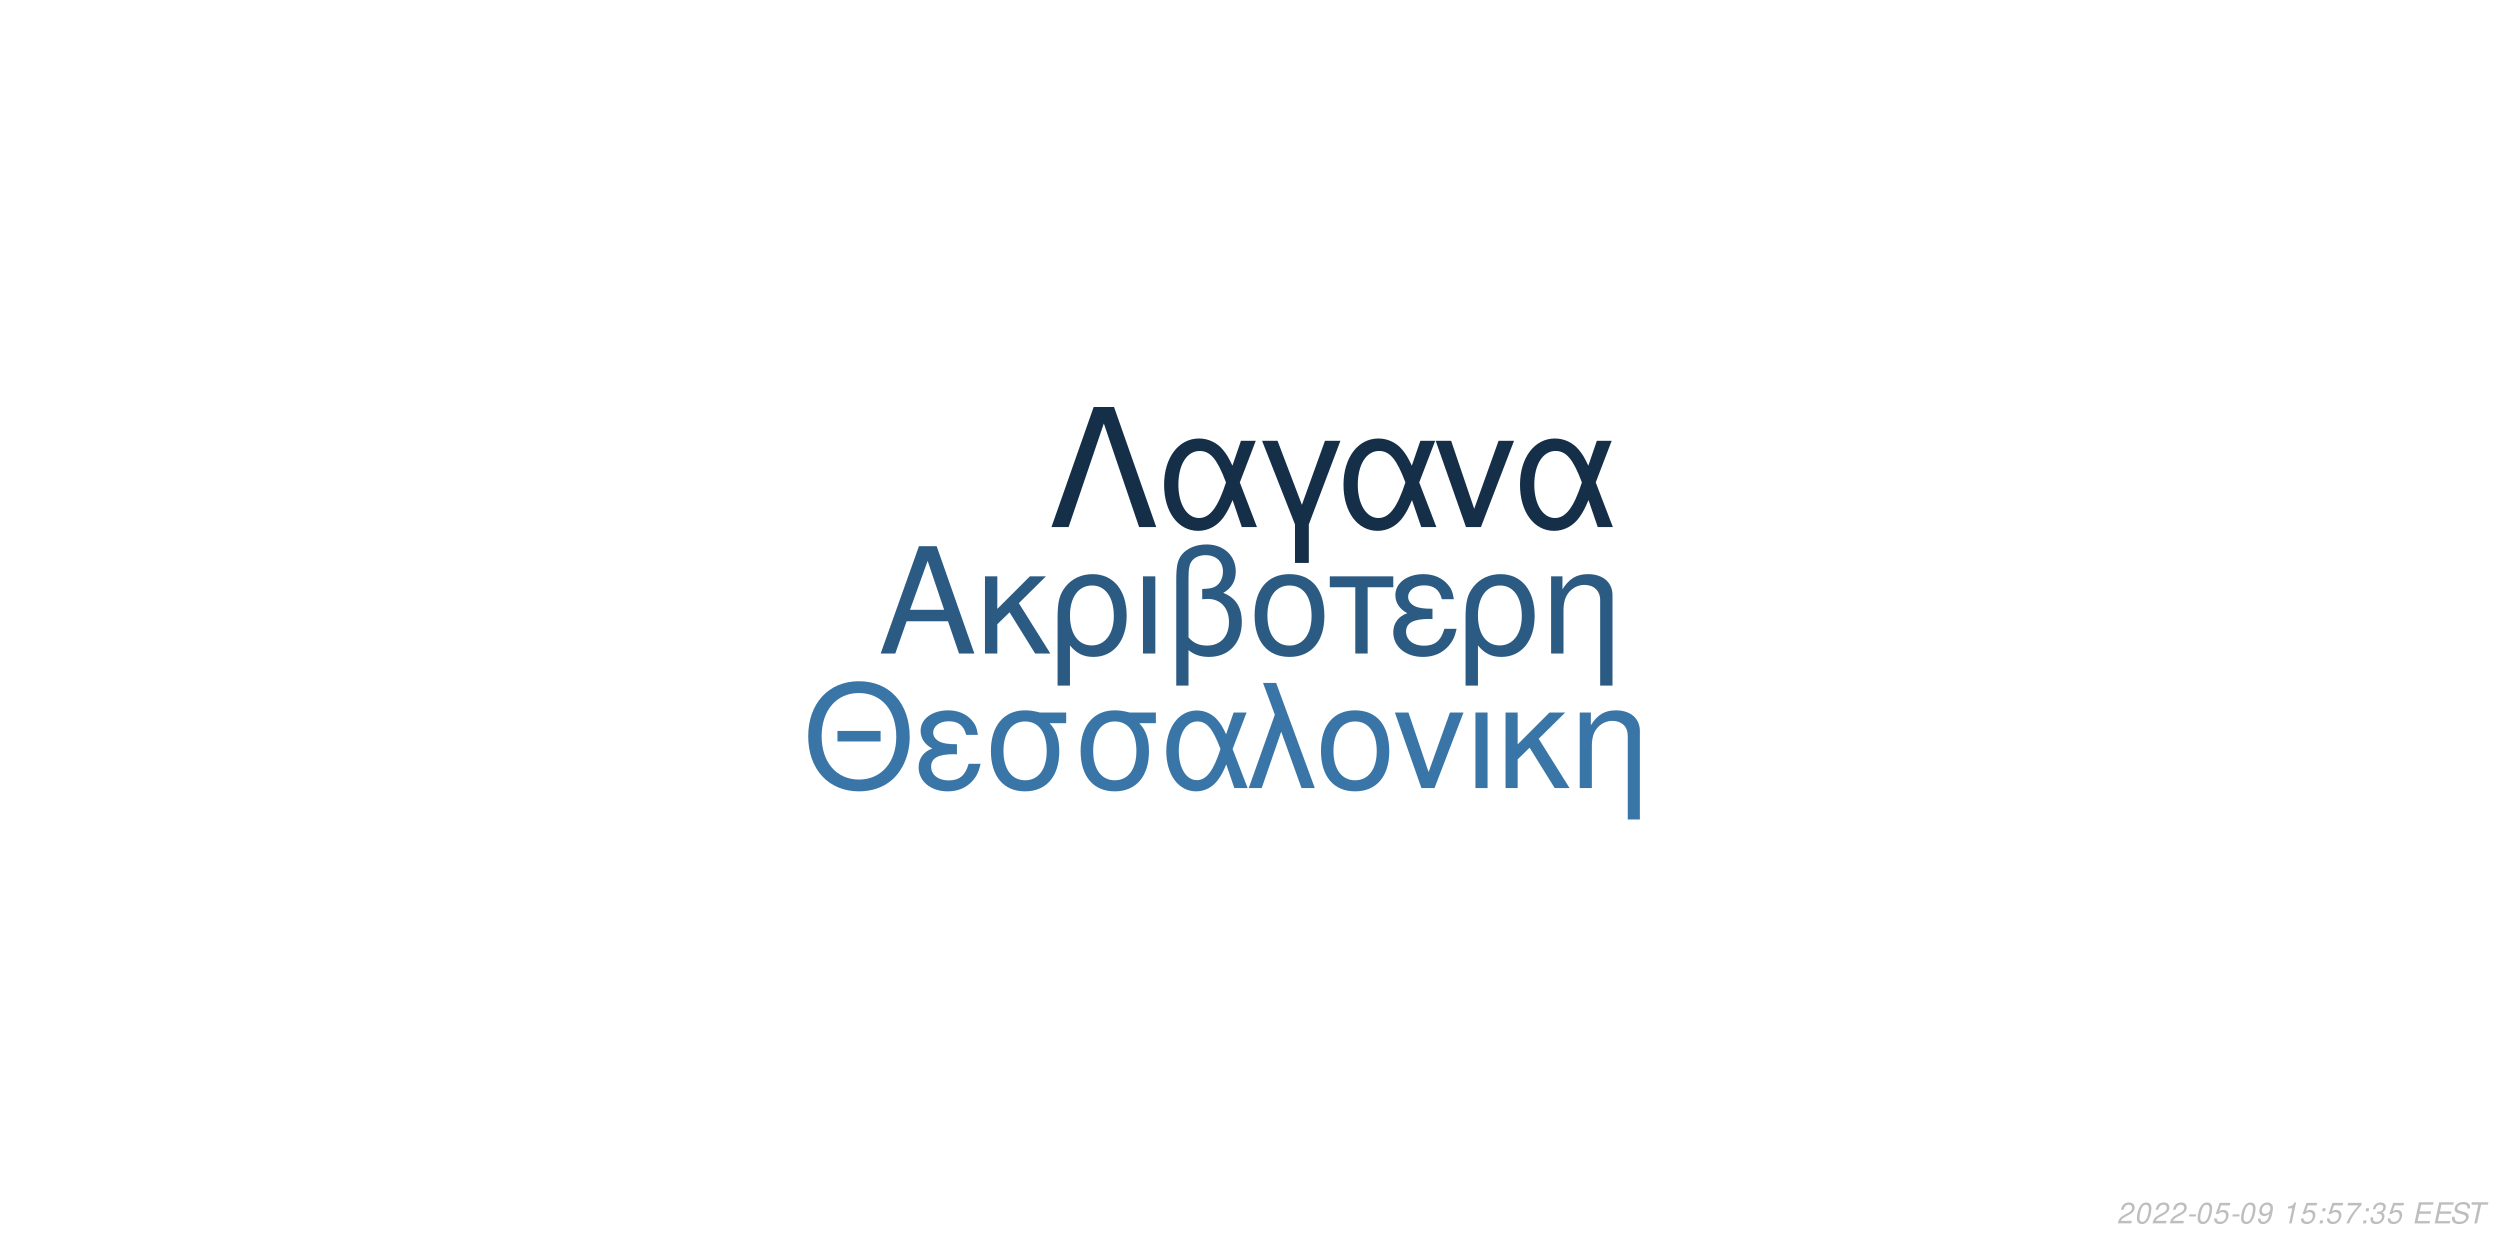
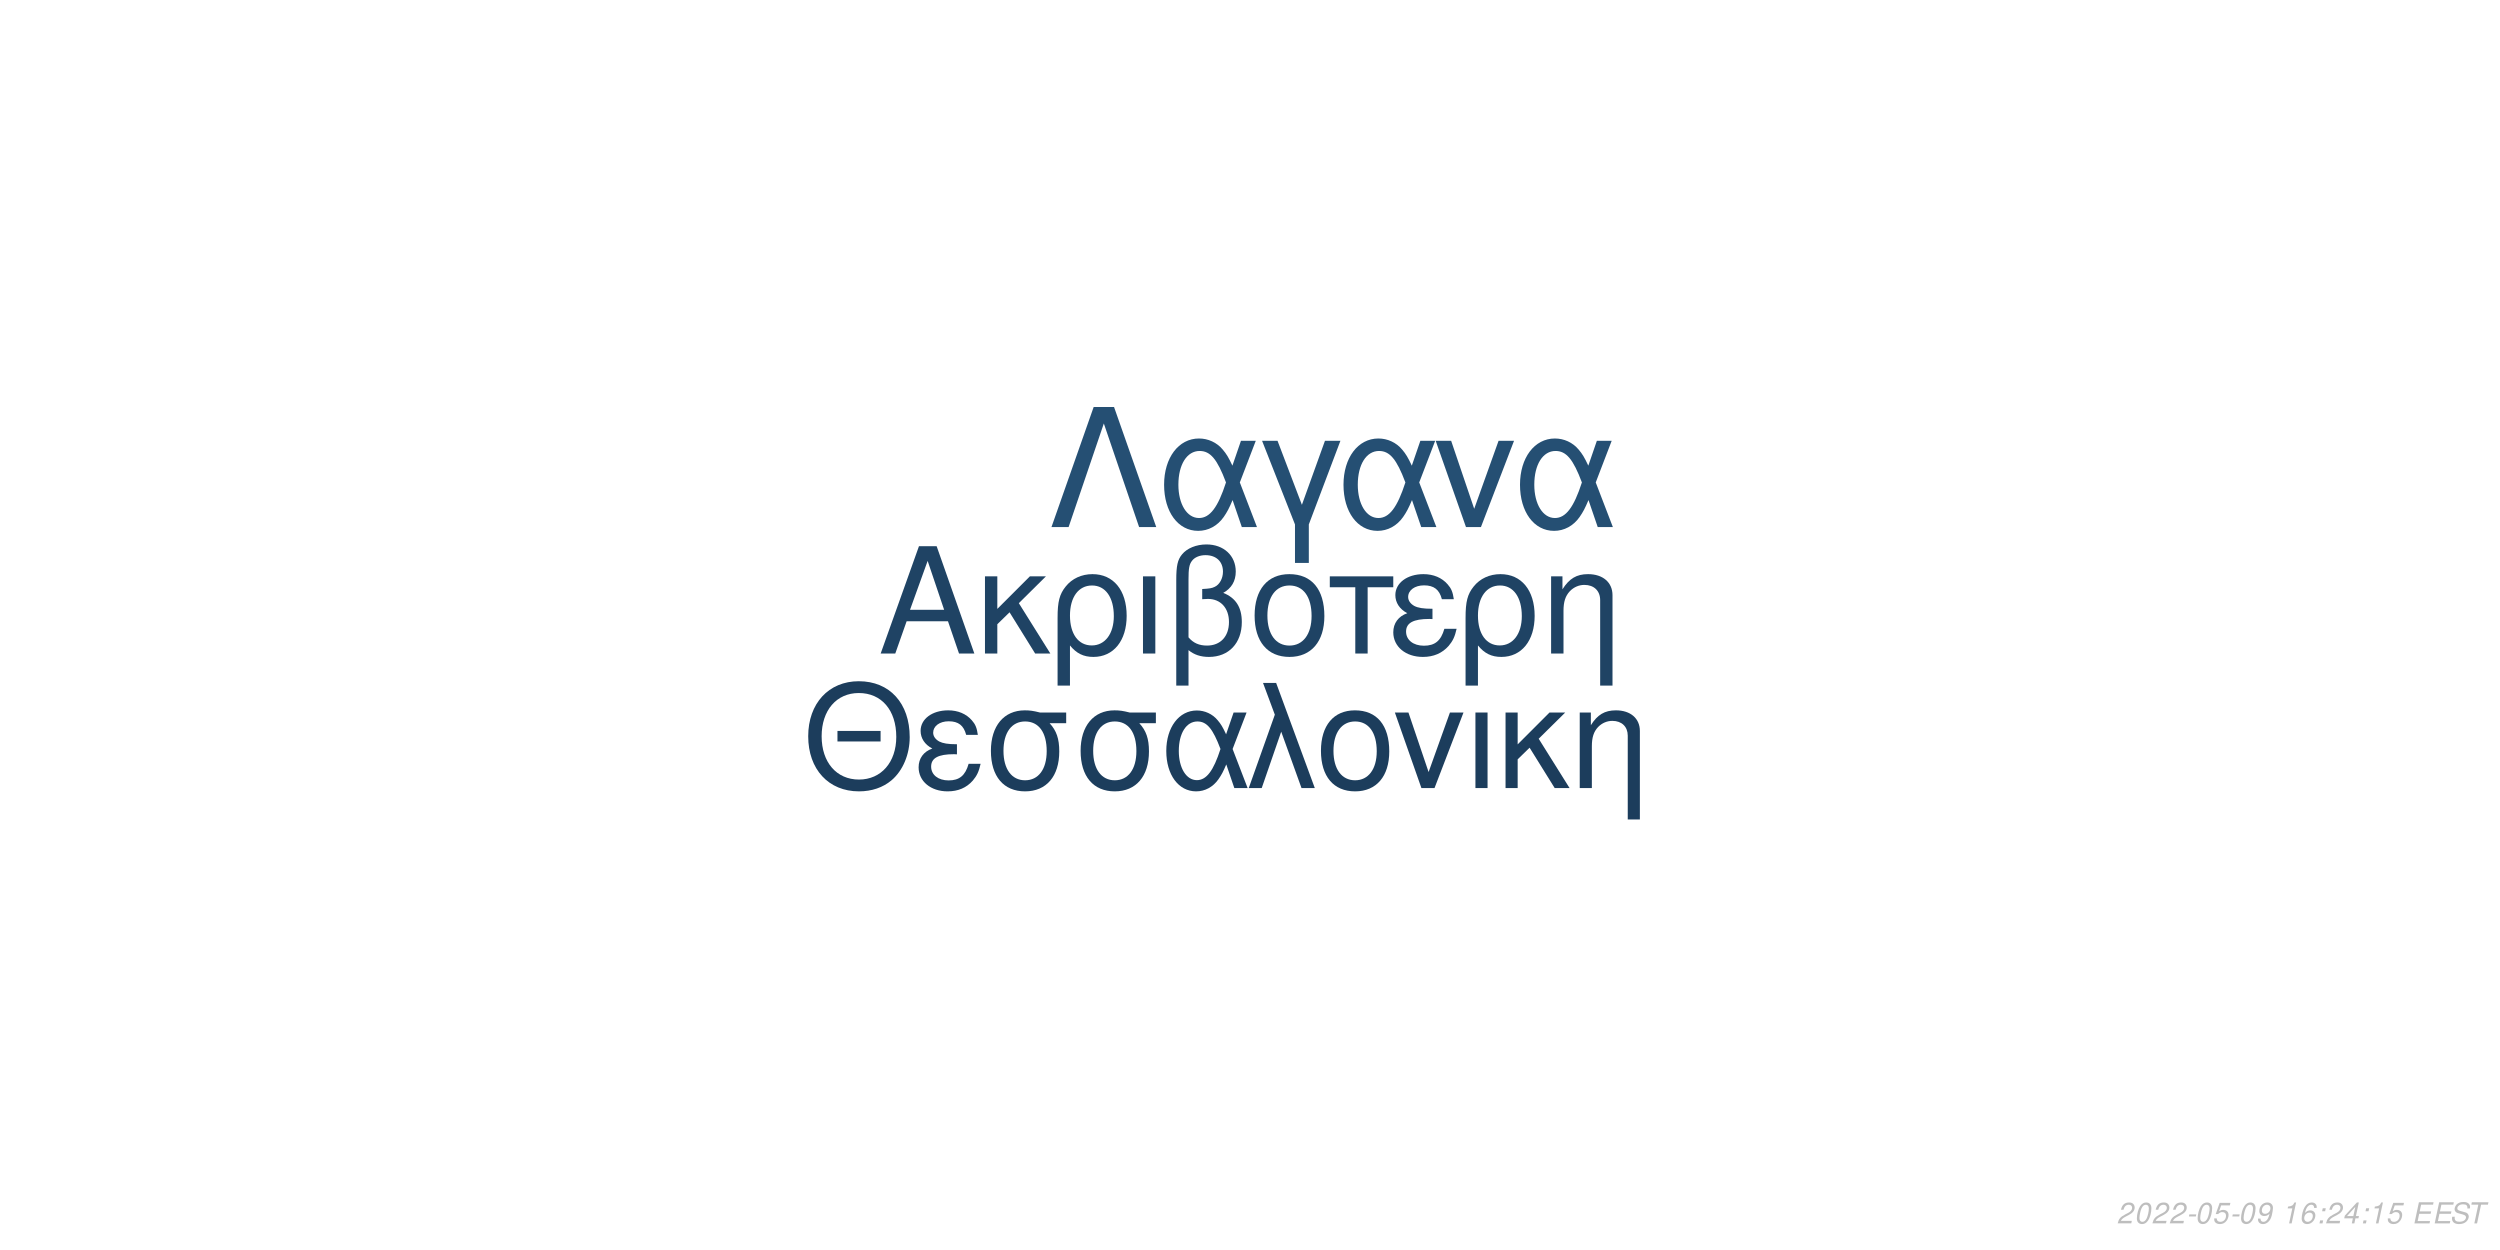
<svg xmlns="http://www.w3.org/2000/svg" xmlns:xlink="http://www.w3.org/1999/xlink" width="864pt" height="432pt" viewBox="0 0 864 432" version="1.1">
  <defs>
    <g>
      <symbol overflow="visible" id="glyph0-0">
        <path style="stroke:none;" d="" />
      </symbol>
      <symbol overflow="visible" id="glyph0-1">
        <path style="stroke:none;" d="M 24.125 -11.141 L 27.938 0 L 33.234 0 L 20.203 -37.094 L 14.094 -37.094 L 0.859 0 L 5.906 0 L 9.828 -11.141 Z M 22.797 -15.109 L 11 -15.109 L 17.094 -32.016 Z M 22.797 -15.109 " />
      </symbol>
      <symbol overflow="visible" id="glyph0-2">
        <path style="stroke:none;" d="M 7.172 -15.422 L 7.172 -26.672 L 2.906 -26.672 L 2.906 0 L 7.172 0 L 7.172 -10.125 L 11.406 -14.25 L 20.25 0 L 25.5 0 L 14.609 -17.406 L 23.969 -26.672 L 18.422 -26.672 Z M 7.172 -15.422 " />
      </symbol>
      <symbol overflow="visible" id="glyph0-3">
        <path style="stroke:none;" d="M 3 11.094 L 7.281 11.094 L 7.281 -2.797 C 9.516 -0.047 11.953 1.172 15.375 1.172 C 22.344 1.172 26.875 -4.422 26.875 -13.031 C 26.875 -21.891 22.297 -27.438 15.062 -27.438 C 11.297 -27.438 7.984 -25.906 5.797 -23.156 C 3.672 -20.516 3 -17.969 3 -12.359 Z M 14.906 -23.516 C 19.547 -23.516 22.438 -19.438 22.438 -12.922 C 22.438 -6.812 19.391 -2.797 14.812 -2.797 C 10.172 -2.797 7.281 -6.766 7.281 -13.125 C 7.281 -19.484 10.234 -23.516 14.906 -23.516 Z M 14.906 -23.516 " />
      </symbol>
      <symbol overflow="visible" id="glyph0-4">
        <path style="stroke:none;" d="M 3.516 0 L 7.781 0 L 7.781 -26.672 L 3.516 -26.672 Z M 3.516 0 " />
      </symbol>
      <symbol overflow="visible" id="glyph0-5">
        <path style="stroke:none;" d="M 4.016 11.094 L 8.25 11.094 L 8.25 -1.172 C 10.172 0.406 12.422 1.172 15.312 1.172 C 22.188 1.172 26.672 -3.609 26.672 -10.891 C 26.672 -15.984 24.578 -19.234 20.25 -20.969 C 23.109 -22.547 24.578 -25.031 24.578 -28.344 C 24.578 -33.844 20.406 -37.703 14.453 -37.703 C 10.938 -37.703 7.734 -36.391 6 -34.25 C 4.484 -32.422 4.016 -30.328 4.016 -25.391 Z M 8.25 -25.656 C 8.25 -29.359 8.5 -30.844 9.469 -32.062 C 10.375 -33.281 12.156 -34 14.094 -34 C 17.812 -34 20.156 -31.812 20.156 -28.297 C 20.156 -25.953 18.984 -23.812 17.297 -23.047 C 16.281 -22.547 15.469 -22.438 12.984 -22.297 L 12.984 -18.781 C 13.734 -18.828 14.344 -18.875 14.969 -18.875 C 19.344 -18.875 22.234 -15.719 22.234 -10.891 C 22.234 -5.906 19.281 -2.75 14.656 -2.75 C 11.953 -2.75 9.922 -3.609 8.25 -5.594 Z M 8.25 -25.656 " />
      </symbol>
      <symbol overflow="visible" id="glyph0-6">
        <path style="stroke:none;" d="M 14.094 -27.438 C 6.562 -27.438 2.094 -22.094 2.094 -13.125 C 2.094 -4.125 6.562 1.172 14.141 1.172 C 21.672 1.172 26.203 -4.172 26.203 -12.922 C 26.203 -22.188 21.828 -27.438 14.094 -27.438 Z M 14.141 -23.516 C 18.938 -23.516 21.781 -19.594 21.781 -12.984 C 21.781 -6.672 18.828 -2.75 14.141 -2.75 C 9.422 -2.75 6.516 -6.672 6.516 -13.125 C 6.516 -19.594 9.422 -23.516 14.141 -23.516 Z M 14.141 -23.516 " />
      </symbol>
      <symbol overflow="visible" id="glyph0-7">
        <path style="stroke:none;" d="M 7.891 0 L 12.156 0 L 12.156 -22.906 L 21.016 -22.906 L 21.016 -26.672 L -0.922 -26.672 L -0.922 -22.906 L 7.891 -22.906 Z M 7.891 0 " />
      </symbol>
      <symbol overflow="visible" id="glyph0-8">
        <path style="stroke:none;" d="M 14.562 -15.469 C 11.344 -15.469 9.562 -15.781 8.297 -16.438 C 6.922 -17.203 6.156 -18.328 6.156 -19.547 C 6.156 -21.891 8.453 -23.562 11.656 -23.562 C 15.062 -23.562 16.953 -22.094 17.812 -18.781 L 21.938 -18.781 C 21.578 -21.266 21.062 -22.5 19.797 -23.922 C 17.812 -26.203 14.906 -27.438 11.453 -27.438 C 5.797 -27.438 1.734 -24.375 1.734 -20.203 C 1.734 -17.609 3.156 -15.375 5.859 -13.938 C 2.797 -12.875 1.016 -10.484 1.016 -7.328 C 1.016 -2.391 5.297 1.172 11.25 1.172 C 14.969 1.172 17.906 -0.109 20.156 -2.641 C 21.578 -4.328 22.297 -5.797 22.906 -8.547 L 18.672 -8.547 C 17.5 -4.422 15.422 -2.703 11.609 -2.703 C 7.938 -2.703 5.438 -4.688 5.438 -7.578 C 5.438 -10.578 7.938 -11.953 13.484 -11.953 C 13.641 -11.953 14.094 -11.953 14.562 -11.906 Z M 14.562 -15.469 " />
      </symbol>
      <symbol overflow="visible" id="glyph0-9">
        <path style="stroke:none;" d="M 3.562 -26.672 L 3.562 0 L 7.844 0 L 7.844 -14.703 C 7.844 -17.906 8.5 -19.891 10.031 -21.531 C 11.406 -22.953 13.188 -23.719 15.062 -23.719 C 18.375 -23.719 20.516 -21.672 20.516 -18.469 L 20.516 11.094 L 24.781 11.094 L 24.781 -20.156 C 24.781 -24.578 21.469 -27.438 16.328 -27.438 C 12.359 -27.438 9.828 -25.906 7.484 -22.188 L 7.484 -26.672 Z M 3.562 -26.672 " />
      </symbol>
      <symbol overflow="visible" id="glyph1-0">
        <path style="stroke:none;" d="" />
      </symbol>
      <symbol overflow="visible" id="glyph1-1">
        <path style="stroke:none;" d="M 26.859 -19.734 L 11.953 -19.734 L 11.953 -16.094 L 26.859 -16.094 Z M 19.328 -36.922 C 8.922 -36.922 1.844 -29.25 1.844 -17.891 C 1.844 -6.484 8.875 1.141 19.391 1.141 C 23.812 1.141 27.703 -0.203 30.641 -2.688 C 34.578 -6.031 36.922 -11.656 36.922 -17.594 C 36.922 -29.297 30 -36.922 19.328 -36.922 Z M 19.328 -32.844 C 27.203 -32.844 32.281 -26.906 32.281 -17.688 C 32.281 -8.922 27.062 -2.938 19.391 -2.938 C 11.609 -2.938 6.484 -8.922 6.484 -17.891 C 6.484 -26.859 11.609 -32.844 19.328 -32.844 Z M 19.328 -32.844 " />
      </symbol>
      <symbol overflow="visible" id="glyph1-2">
        <path style="stroke:none;" d="M 14.25 -15.141 C 11.109 -15.141 9.375 -15.453 8.125 -16.094 C 6.781 -16.844 6.031 -17.938 6.031 -19.141 C 6.031 -21.422 8.266 -23.078 11.406 -23.078 C 14.75 -23.078 16.594 -21.625 17.438 -18.391 L 21.469 -18.391 C 21.125 -20.828 20.625 -22.031 19.391 -23.422 C 17.438 -25.656 14.594 -26.859 11.219 -26.859 C 5.688 -26.859 1.688 -23.875 1.688 -19.781 C 1.688 -17.234 3.094 -15.047 5.734 -13.656 C 2.734 -12.609 1 -10.266 1 -7.172 C 1 -2.344 5.188 1.141 11.016 1.141 C 14.656 1.141 17.547 -0.094 19.734 -2.594 C 21.125 -4.234 21.828 -5.688 22.422 -8.375 L 18.281 -8.375 C 17.141 -4.328 15.094 -2.641 11.359 -2.641 C 7.766 -2.641 5.328 -4.578 5.328 -7.422 C 5.328 -10.359 7.766 -11.703 13.203 -11.703 C 13.359 -11.703 13.797 -11.703 14.25 -11.656 Z M 14.25 -15.141 " />
      </symbol>
      <symbol overflow="visible" id="glyph1-3">
        <path style="stroke:none;" d="M 29 -26.109 L 19.938 -26.109 C 17.594 -26.703 16.438 -26.859 14.703 -26.859 C 7.469 -26.859 2.984 -21.469 2.984 -12.859 C 2.984 -4.031 7.375 1.141 14.797 1.141 C 22.172 1.141 26.609 -4.078 26.609 -12.656 C 26.609 -17.047 25.656 -19.828 23.266 -22.422 L 29 -22.422 Z M 14.797 -23.016 C 19.531 -23.016 22.266 -19.234 22.266 -12.75 C 22.266 -6.531 19.438 -2.688 14.797 -2.688 C 10.172 -2.688 7.328 -6.531 7.328 -12.859 C 7.328 -19.188 10.172 -23.016 14.797 -23.016 Z M 14.797 -23.016 " />
      </symbol>
      <symbol overflow="visible" id="glyph1-4">
        <path style="stroke:none;" d="M 29.344 -26.109 L 24.859 -26.109 L 22.266 -18.578 C 21.125 -21.031 20.484 -22.125 19.328 -23.469 C 17.547 -25.609 14.906 -26.812 12.156 -26.812 C 5.984 -26.812 1.594 -20.984 1.594 -12.812 C 1.594 -4.578 5.828 1.141 11.906 1.141 C 14.953 1.141 17.734 -0.344 19.625 -3.047 C 20.672 -4.531 21.281 -5.688 22.328 -8.172 L 25.109 0 L 29.703 0 L 24.516 -13.5 Z M 20.328 -13.5 C 17.891 -5.922 15.453 -2.734 12.156 -2.734 C 8.516 -2.734 5.922 -6.922 5.922 -12.812 C 5.922 -18.938 8.516 -23.016 12.359 -23.016 C 15.594 -23.016 17.688 -20.531 20.328 -13.5 Z M 20.328 -13.5 " />
      </symbol>
      <symbol overflow="visible" id="glyph1-5">
        <path style="stroke:none;" d="M 1.094 0 L 5.578 0 L 12.312 -19.484 L 19.328 0 L 23.922 0 L 10.562 -36.328 L 6.031 -36.328 L 10.109 -25.359 Z M 1.094 0 " />
      </symbol>
      <symbol overflow="visible" id="glyph1-6">
        <path style="stroke:none;" d="M 13.797 -26.859 C 6.422 -26.859 2.047 -21.625 2.047 -12.859 C 2.047 -4.031 6.422 1.141 13.859 1.141 C 21.234 1.141 25.656 -4.078 25.656 -12.656 C 25.656 -21.719 21.375 -26.859 13.797 -26.859 Z M 13.859 -23.016 C 18.531 -23.016 21.328 -19.188 21.328 -12.703 C 21.328 -6.531 18.438 -2.688 13.859 -2.688 C 9.219 -2.688 6.375 -6.531 6.375 -12.859 C 6.375 -19.188 9.219 -23.016 13.859 -23.016 Z M 13.859 -23.016 " />
      </symbol>
      <symbol overflow="visible" id="glyph1-7">
        <path style="stroke:none;" d="M 14.297 0 L 24.312 -26.109 L 19.625 -26.109 L 12.25 -5.531 L 5.281 -26.109 L 0.594 -26.109 L 9.766 0 Z M 14.297 0 " />
      </symbol>
      <symbol overflow="visible" id="glyph1-8">
        <path style="stroke:none;" d="M 3.438 0 L 7.625 0 L 7.625 -26.109 L 3.438 -26.109 Z M 3.438 0 " />
      </symbol>
      <symbol overflow="visible" id="glyph1-9">
        <path style="stroke:none;" d="M 7.031 -15.094 L 7.031 -26.109 L 2.844 -26.109 L 2.844 0 L 7.031 0 L 7.031 -9.922 L 11.156 -13.953 L 19.828 0 L 24.969 0 L 14.297 -17.047 L 23.469 -26.109 L 18.031 -26.109 Z M 7.031 -15.094 " />
      </symbol>
      <symbol overflow="visible" id="glyph1-10">
        <path style="stroke:none;" d="M 3.484 -26.109 L 3.484 0 L 7.672 0 L 7.672 -14.406 C 7.672 -17.547 8.328 -19.484 9.812 -21.078 C 11.156 -22.469 12.906 -23.219 14.75 -23.219 C 17.984 -23.219 20.078 -21.234 20.078 -18.094 L 20.078 10.859 L 24.266 10.859 L 24.266 -19.734 C 24.266 -24.062 21.031 -26.859 16 -26.859 C 12.109 -26.859 9.609 -25.359 7.328 -21.719 L 7.328 -26.109 Z M 3.484 -26.109 " />
      </symbol>
      <symbol overflow="visible" id="glyph2-0">
        <path style="stroke:none;" d="" />
      </symbol>
      <symbol overflow="visible" id="glyph2-1">
        <path style="stroke:none;" d="M 22.531 -41.484 L 15.484 -41.484 L 0.906 0 L 6.828 0 L 19 -35.797 L 31.188 0 L 37.109 0 Z M 22.531 -41.484 " />
      </symbol>
      <symbol overflow="visible" id="glyph2-2">
        <path style="stroke:none;" d="M 33.516 -29.812 L 28.391 -29.812 L 25.438 -21.219 C 24.125 -24.016 23.391 -25.266 22.078 -26.797 C 20.031 -29.25 17.016 -30.609 13.891 -30.609 C 6.828 -30.609 1.828 -23.953 1.828 -14.625 C 1.828 -5.234 6.656 1.312 13.594 1.312 C 17.078 1.312 20.266 -0.391 22.422 -3.469 C 23.609 -5.172 24.297 -6.484 25.5 -9.328 L 28.688 0 L 33.922 0 L 28 -15.422 Z M 23.219 -15.422 C 20.422 -6.766 17.641 -3.125 13.891 -3.125 C 9.734 -3.125 6.766 -7.906 6.766 -14.625 C 6.766 -21.625 9.734 -26.297 14.109 -26.297 C 17.812 -26.297 20.203 -23.453 23.219 -15.422 Z M 23.219 -15.422 " />
      </symbol>
      <symbol overflow="visible" id="glyph2-3">
        <path style="stroke:none;" d="M 12.062 12.406 L 16.844 12.406 L 16.844 -0.906 L 27.766 -29.812 L 22.422 -29.812 L 14.453 -7.688 L 6.031 -29.812 L 0.688 -29.812 L 12.062 -0.906 Z M 12.062 12.406 " />
      </symbol>
      <symbol overflow="visible" id="glyph2-4">
        <path style="stroke:none;" d="M 16.328 0 L 27.766 -29.812 L 22.422 -29.812 L 14 -6.312 L 6.031 -29.812 L 0.688 -29.812 L 11.156 0 Z M 16.328 0 " />
      </symbol>
      <symbol overflow="visible" id="glyph3-0">
        <path style="stroke:none;" d="" />
      </symbol>
      <symbol overflow="visible" id="glyph3-1">
        <path style="stroke:none;" d="M 5.234 -0.875 L 1.469 -0.875 C 1.641 -1.375 2.203 -1.891 3.109 -2.344 L 4.234 -2.938 C 5.562 -3.625 6.219 -4.469 6.219 -5.484 C 6.219 -5.938 6.062 -6.359 5.797 -6.656 C 5.469 -7.047 4.984 -7.234 4.312 -7.234 C 2.766 -7.234 1.891 -6.453 1.484 -4.734 L 2.375 -4.734 C 2.484 -5.188 2.609 -5.484 2.797 -5.75 C 3.094 -6.203 3.609 -6.453 4.188 -6.453 C 4.891 -6.453 5.344 -6.031 5.344 -5.375 C 5.344 -4.703 4.859 -4.094 4.016 -3.656 L 2.984 -3.125 C 1.234 -2.188 0.797 -1.656 0.344 -0.016 L 5.047 -0.016 Z M 5.234 -0.875 " />
      </symbol>
      <symbol overflow="visible" id="glyph3-2">
        <path style="stroke:none;" d="M 4.203 -7.234 C 3.375 -7.234 2.688 -6.812 2.125 -5.984 C 1.484 -5.047 0.984 -3.188 0.984 -1.734 C 0.984 -1.109 1.172 -0.562 1.484 -0.266 C 1.797 0.047 2.281 0.234 2.766 0.234 C 3.625 0.234 4.281 -0.156 4.859 -1.016 C 5.516 -1.953 6 -3.797 6 -5.266 C 6 -6.5 5.328 -7.234 4.203 -7.234 Z M 4.094 -6.453 C 4.734 -6.453 5.125 -5.984 5.125 -5.156 C 5.125 -4.203 4.781 -2.625 4.406 -1.812 C 3.984 -0.938 3.516 -0.547 2.875 -0.547 C 2.25 -0.547 1.875 -1.031 1.875 -1.828 C 1.875 -2.797 2.203 -4.344 2.594 -5.203 C 2.984 -6.047 3.453 -6.453 4.094 -6.453 Z M 4.094 -6.453 " />
      </symbol>
      <symbol overflow="visible" id="glyph3-3">
        <path style="stroke:none;" d="M 3.516 -3.125 L 1.125 -3.125 L 0.969 -2.406 L 3.359 -2.406 Z M 3.516 -3.125 " />
      </symbol>
      <symbol overflow="visible" id="glyph3-4">
        <path style="stroke:none;" d="M 6.297 -7.094 L 2.594 -7.094 L 1.234 -3.234 L 2.047 -3.234 C 2.656 -3.766 2.938 -3.906 3.531 -3.906 C 4.328 -3.906 4.797 -3.453 4.797 -2.688 C 4.797 -1.438 3.969 -0.547 2.828 -0.547 C 2.031 -0.547 1.609 -0.938 1.578 -1.734 L 0.703 -1.734 L 0.703 -1.516 C 0.703 -0.938 0.844 -0.547 1.188 -0.266 C 1.562 0.062 2.078 0.234 2.703 0.234 C 3.656 0.234 4.391 -0.156 4.984 -0.922 C 5.422 -1.5 5.672 -2.234 5.672 -2.953 C 5.672 -4 4.938 -4.672 3.812 -4.672 C 3.328 -4.672 2.906 -4.547 2.406 -4.234 L 3.109 -6.219 L 6.109 -6.219 Z M 6.297 -7.094 " />
      </symbol>
      <symbol overflow="visible" id="glyph3-5">
        <path style="stroke:none;" d="M 0.844 -1.656 C 0.844 -1.547 0.844 -1.438 0.844 -1.375 C 0.844 -0.406 1.531 0.234 2.578 0.234 C 3.203 0.234 3.766 0.016 4.297 -0.438 C 4.938 -1 5.312 -1.656 5.594 -2.719 C 5.844 -3.672 6.016 -4.766 6.016 -5.375 C 6.016 -5.844 5.844 -6.328 5.547 -6.656 C 5.203 -7.031 4.703 -7.234 4.062 -7.234 C 2.516 -7.234 1.297 -5.938 1.297 -4.266 C 1.297 -3.203 1.984 -2.547 3.047 -2.547 C 3.484 -2.547 3.953 -2.672 4.281 -2.891 C 4.406 -2.984 4.547 -3.078 4.828 -3.344 C 4.438 -1.484 3.703 -0.547 2.703 -0.547 C 2.109 -0.547 1.719 -0.938 1.719 -1.547 L 1.719 -1.656 Z M 3.953 -6.453 C 4.625 -6.453 5.141 -5.953 5.141 -5.281 C 5.141 -4.188 4.312 -3.312 3.297 -3.312 C 2.594 -3.312 2.172 -3.734 2.172 -4.453 C 2.172 -5.562 2.984 -6.453 3.953 -6.453 Z M 3.953 -6.453 " />
      </symbol>
      <symbol overflow="visible" id="glyph3-6">
        <path style="stroke:none;" d="" />
      </symbol>
      <symbol overflow="visible" id="glyph3-7">
        <path style="stroke:none;" d="M 3.703 -5.188 L 2.594 0 L 3.469 0 L 5.016 -7.234 L 4.438 -7.234 C 3.906 -6.156 3.688 -6.016 2.234 -5.812 L 2.109 -5.188 Z M 3.703 -5.188 " />
      </symbol>
      <symbol overflow="visible" id="glyph3-8">
+         <path style="stroke:none;" d="M 6.125 -5.344 L 6.141 -5.625 C 6.141 -6.609 5.453 -7.234 4.391 -7.234 C 3.438 -7.234 2.641 -6.719 2.016 -5.703 C 1.422 -4.781 0.938 -2.953 0.938 -1.688 C 0.938 -0.516 1.688 0.234 2.859 0.234 C 3.703 0.234 4.438 -0.156 5 -0.875 C 5.406 -1.422 5.672 -2.156 5.672 -2.766 C 5.672 -3.812 4.969 -4.5 3.906 -4.5 C 3.234 -4.5 2.672 -4.234 2.094 -3.625 C 2.406 -5.375 3.234 -6.453 4.25 -6.453 C 4.703 -6.453 5.062 -6.234 5.172 -5.844 C 5.203 -5.719 5.234 -5.578 5.25 -5.344 Z M 3.656 -3.734 C 4.344 -3.734 4.797 -3.281 4.797 -2.625 C 4.797 -1.469 3.984 -0.547 2.984 -0.547 C 2.297 -0.547 1.812 -1.047 1.812 -1.766 C 1.812 -2.859 2.625 -3.734 3.656 -3.734 Z M 3.656 -3.734 " />
+       </symbol>
+       <symbol overflow="visible" id="glyph3-9">
        <path style="stroke:none;" d="M 2.359 -1.031 L 1.312 -1.031 L 1.094 0 L 2.141 0 Z M 3.266 -5.234 L 2.219 -5.234 L 2 -4.203 L 3.047 -4.203 Z M 3.266 -5.234 " />
      </symbol>
-       <symbol overflow="visible" id="glyph3-9">
-         <path style="stroke:none;" d="M 6.703 -7.094 L 1.953 -7.094 L 1.766 -6.219 L 5.594 -6.219 C 3.344 -3.688 2.266 -2.109 1.375 0 L 2.344 0 C 3.031 -1.906 4.828 -4.594 6.547 -6.281 Z M 6.703 -7.094 " />
-       </symbol>
      <symbol overflow="visible" id="glyph3-10">
-         <path style="stroke:none;" d="M 2.922 -3.312 C 3.125 -3.344 3.234 -3.344 3.375 -3.344 C 4.203 -3.344 4.688 -3 4.688 -2.406 C 4.688 -1.312 3.906 -0.547 2.781 -0.547 C 2.047 -0.547 1.594 -0.938 1.594 -1.562 C 1.594 -1.719 1.609 -1.844 1.656 -2.094 L 0.766 -2.094 C 0.734 -1.797 0.719 -1.641 0.719 -1.469 C 0.719 -0.375 1.406 0.234 2.641 0.234 C 3.547 0.234 4.297 -0.078 4.812 -0.656 C 5.266 -1.156 5.562 -1.875 5.562 -2.547 C 5.562 -3.125 5.344 -3.453 4.797 -3.734 C 5.641 -4.234 6.016 -4.844 6.016 -5.734 C 6.016 -6.656 5.312 -7.234 4.203 -7.234 C 3.375 -7.234 2.672 -6.938 2.188 -6.375 C 1.891 -6.031 1.703 -5.641 1.516 -4.906 L 2.391 -4.906 C 2.5 -5.359 2.594 -5.594 2.734 -5.812 C 3.047 -6.234 3.516 -6.453 4.078 -6.453 C 4.734 -6.453 5.141 -6.125 5.141 -5.578 C 5.141 -5.188 5.016 -4.797 4.797 -4.547 C 4.516 -4.234 4 -4.062 3.266 -4.062 L 3.078 -4.062 Z M 2.922 -3.312 " />
+         <path style="stroke:none;" d="M 3.625 -1.75 L 3.266 0 L 4.141 0 L 4.516 -1.75 L 5.562 -1.75 L 5.734 -2.531 L 4.688 -2.531 L 5.688 -7.234 L 5.016 -7.234 L 0.844 -2.672 L 0.641 -1.75 Z M 3.797 -2.531 L 1.594 -2.531 L 4.469 -5.703 Z M 3.797 -2.531 " />
      </symbol>
      <symbol overflow="visible" id="glyph3-11">
        <path style="stroke:none;" d="M 2.547 -3.312 L 6.5 -3.312 L 6.688 -4.141 L 2.719 -4.141 L 3.219 -6.469 L 7.344 -6.469 L 7.516 -7.297 L 2.453 -7.297 L 0.906 0 L 6.125 0 L 6.297 -0.812 L 2.016 -0.812 Z M 2.547 -3.312 " />
      </symbol>
      <symbol overflow="visible" id="glyph3-12">
        <path style="stroke:none;" d="M 7.062 -5.156 C 7.125 -5.438 7.141 -5.562 7.141 -5.703 C 7.141 -6.156 6.938 -6.594 6.594 -6.891 C 6.188 -7.25 5.656 -7.406 4.875 -7.406 C 3.844 -7.406 3.047 -7.125 2.5 -6.562 C 2.094 -6.141 1.781 -5.438 1.781 -4.922 C 1.781 -4.297 2.219 -3.766 2.891 -3.562 L 4.594 -3.094 C 5.406 -2.859 5.734 -2.578 5.734 -2.094 C 5.734 -1.781 5.547 -1.406 5.266 -1.141 C 4.844 -0.766 4.266 -0.578 3.453 -0.578 C 2.328 -0.578 1.812 -0.984 1.812 -1.906 C 1.812 -2.047 1.812 -2.125 1.844 -2.312 L 0.984 -2.312 C 0.906 -2.062 0.891 -1.906 0.891 -1.688 C 0.891 -0.484 1.797 0.234 3.297 0.234 C 4.359 0.234 5.234 -0.062 5.812 -0.609 C 6.344 -1.078 6.688 -1.797 6.688 -2.375 C 6.688 -2.641 6.609 -2.906 6.453 -3.156 C 6.234 -3.5 5.938 -3.703 5.469 -3.828 L 3.75 -4.312 C 2.984 -4.547 2.734 -4.734 2.734 -5.188 C 2.734 -5.547 2.875 -5.844 3.188 -6.109 C 3.547 -6.438 4.031 -6.594 4.703 -6.594 C 5.266 -6.594 5.688 -6.484 5.906 -6.297 C 6.094 -6.125 6.219 -5.797 6.219 -5.516 C 6.219 -5.422 6.203 -5.344 6.188 -5.156 Z M 7.062 -5.156 " />
      </symbol>
      <symbol overflow="visible" id="glyph3-13">
        <path style="stroke:none;" d="M 4.938 -6.469 L 7.312 -6.469 L 7.484 -7.297 L 1.75 -7.297 L 1.578 -6.469 L 3.984 -6.469 L 2.609 0 L 3.547 0 Z M 4.938 -6.469 " />
      </symbol>
    </g>
  </defs>
  <g id="surface1">
    <rect x="0" y="0" width="864" height="432" style="fill:rgb(100%,100%,100%);fill-opacity:1;stroke:none;" />
-     <g style="fill:rgb(16.863%,35.294%,51.373%);fill-opacity:1;">
+     <g style="fill:rgb(12.157%,26.275%,39.216%);fill-opacity:1;">
      <use xlink:href="#glyph0-1" x="303.5" y="225.861" />
      <use xlink:href="#glyph0-2" x="337.5" y="225.861" />
      <use xlink:href="#glyph0-3" x="362.5" y="225.861" />
      <use xlink:href="#glyph0-4" x="391.5" y="225.861" />
      <use xlink:href="#glyph0-5" x="402.5" y="225.861" />
      <use xlink:href="#glyph0-6" x="431.5" y="225.861" />
      <use xlink:href="#glyph0-7" x="460.5" y="225.861" />
      <use xlink:href="#glyph0-8" x="480.5" y="225.861" />
      <use xlink:href="#glyph0-3" x="503.5" y="225.861" />
      <use xlink:href="#glyph0-9" x="532.5" y="225.861" />
    </g>
-     <g style="fill:rgb(22.353%,46.275%,65.49%);fill-opacity:1;">
+     <g style="fill:rgb(10.98%,23.922%,36.078%);fill-opacity:1;">
      <use xlink:href="#glyph1-1" x="277.473" y="272.354" />
      <use xlink:href="#glyph1-2" x="316.473" y="272.354" />
      <use xlink:href="#glyph1-3" x="339.473" y="272.354" />
      <use xlink:href="#glyph1-3" x="370.473" y="272.354" />
      <use xlink:href="#glyph1-4" x="401.473" y="272.354" />
      <use xlink:href="#glyph1-5" x="430.473" y="272.354" />
      <use xlink:href="#glyph1-6" x="454.473" y="272.354" />
      <use xlink:href="#glyph1-7" x="481.473" y="272.354" />
      <use xlink:href="#glyph1-8" x="506.473" y="272.354" />
      <use xlink:href="#glyph1-9" x="517.473" y="272.354" />
      <use xlink:href="#glyph1-10" x="542.473" y="272.354" />
    </g>
-     <g style="fill:rgb(8.235%,18.431%,28.235%);fill-opacity:1;">
+     <g style="fill:rgb(14.51%,30.98%,45.098%);fill-opacity:1;">
      <use xlink:href="#glyph2-1" x="362.484" y="182.152" />
      <use xlink:href="#glyph2-2" x="400.484" y="182.152" />
      <use xlink:href="#glyph2-3" x="435.484" y="182.152" />
      <use xlink:href="#glyph2-2" x="462.484" y="182.152" />
      <use xlink:href="#glyph2-4" x="495.484" y="182.152" />
      <use xlink:href="#glyph2-2" x="523.484" y="182.152" />
    </g>
    <g style="fill:rgb(74.51%,74.51%,74.51%);fill-opacity:1;">
      <use xlink:href="#glyph3-1" x="731.52" y="422.81" />
      <use xlink:href="#glyph3-2" x="737.52" y="422.81" />
      <use xlink:href="#glyph3-1" x="743.52" y="422.81" />
      <use xlink:href="#glyph3-1" x="749.52" y="422.81" />
      <use xlink:href="#glyph3-3" x="755.52" y="422.81" />
      <use xlink:href="#glyph3-2" x="758.52" y="422.81" />
      <use xlink:href="#glyph3-4" x="764.52" y="422.81" />
      <use xlink:href="#glyph3-3" x="770.52" y="422.81" />
      <use xlink:href="#glyph3-2" x="773.52" y="422.81" />
      <use xlink:href="#glyph3-5" x="779.52" y="422.81" />
      <use xlink:href="#glyph3-6" x="785.52" y="422.81" />
      <use xlink:href="#glyph3-7" x="788.52" y="422.81" />
-       <use xlink:href="#glyph3-4" x="794.52" y="422.81" />
-       <use xlink:href="#glyph3-8" x="800.52" y="422.81" />
-       <use xlink:href="#glyph3-4" x="803.52" y="422.81" />
-       <use xlink:href="#glyph3-9" x="809.52" y="422.81" />
-       <use xlink:href="#glyph3-8" x="815.52" y="422.81" />
-       <use xlink:href="#glyph3-10" x="818.52" y="422.81" />
+       <use xlink:href="#glyph3-8" x="794.52" y="422.81" />
+       <use xlink:href="#glyph3-9" x="800.52" y="422.81" />
+       <use xlink:href="#glyph3-1" x="803.52" y="422.81" />
+       <use xlink:href="#glyph3-10" x="809.52" y="422.81" />
+       <use xlink:href="#glyph3-9" x="815.52" y="422.81" />
+       <use xlink:href="#glyph3-7" x="818.52" y="422.81" />
      <use xlink:href="#glyph3-4" x="824.52" y="422.81" />
      <use xlink:href="#glyph3-6" x="830.52" y="422.81" />
      <use xlink:href="#glyph3-11" x="833.52" y="422.81" />
      <use xlink:href="#glyph3-11" x="840.52" y="422.81" />
      <use xlink:href="#glyph3-12" x="846.52" y="422.81" />
      <use xlink:href="#glyph3-13" x="852.52" y="422.81" />
    </g>
  </g>
</svg>
